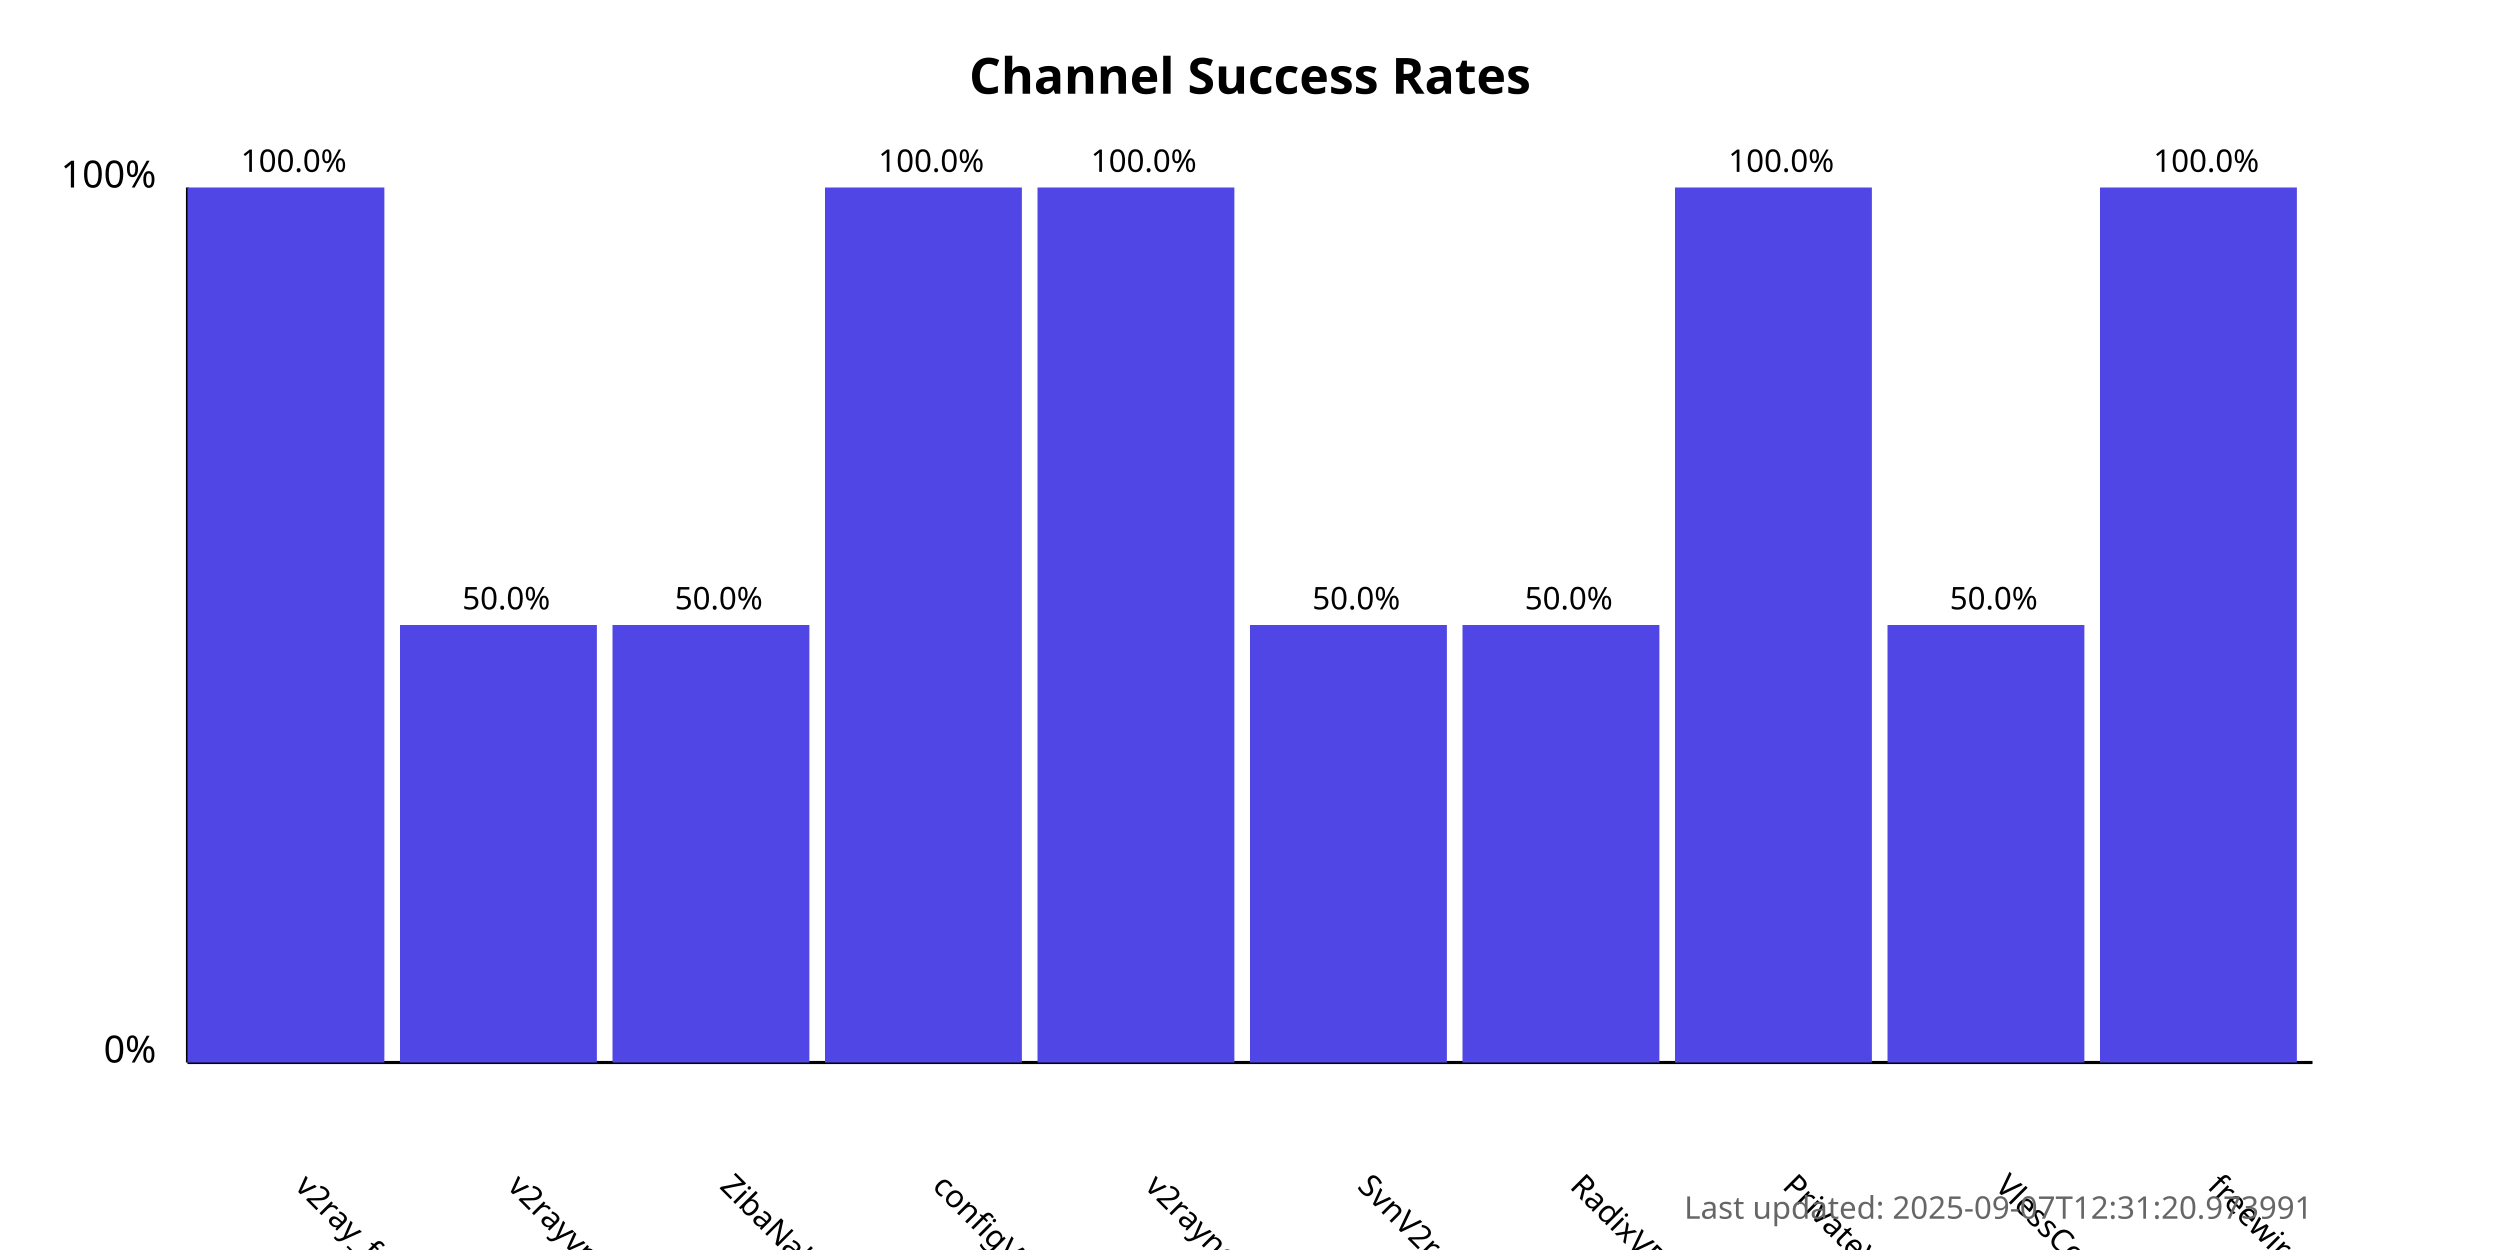
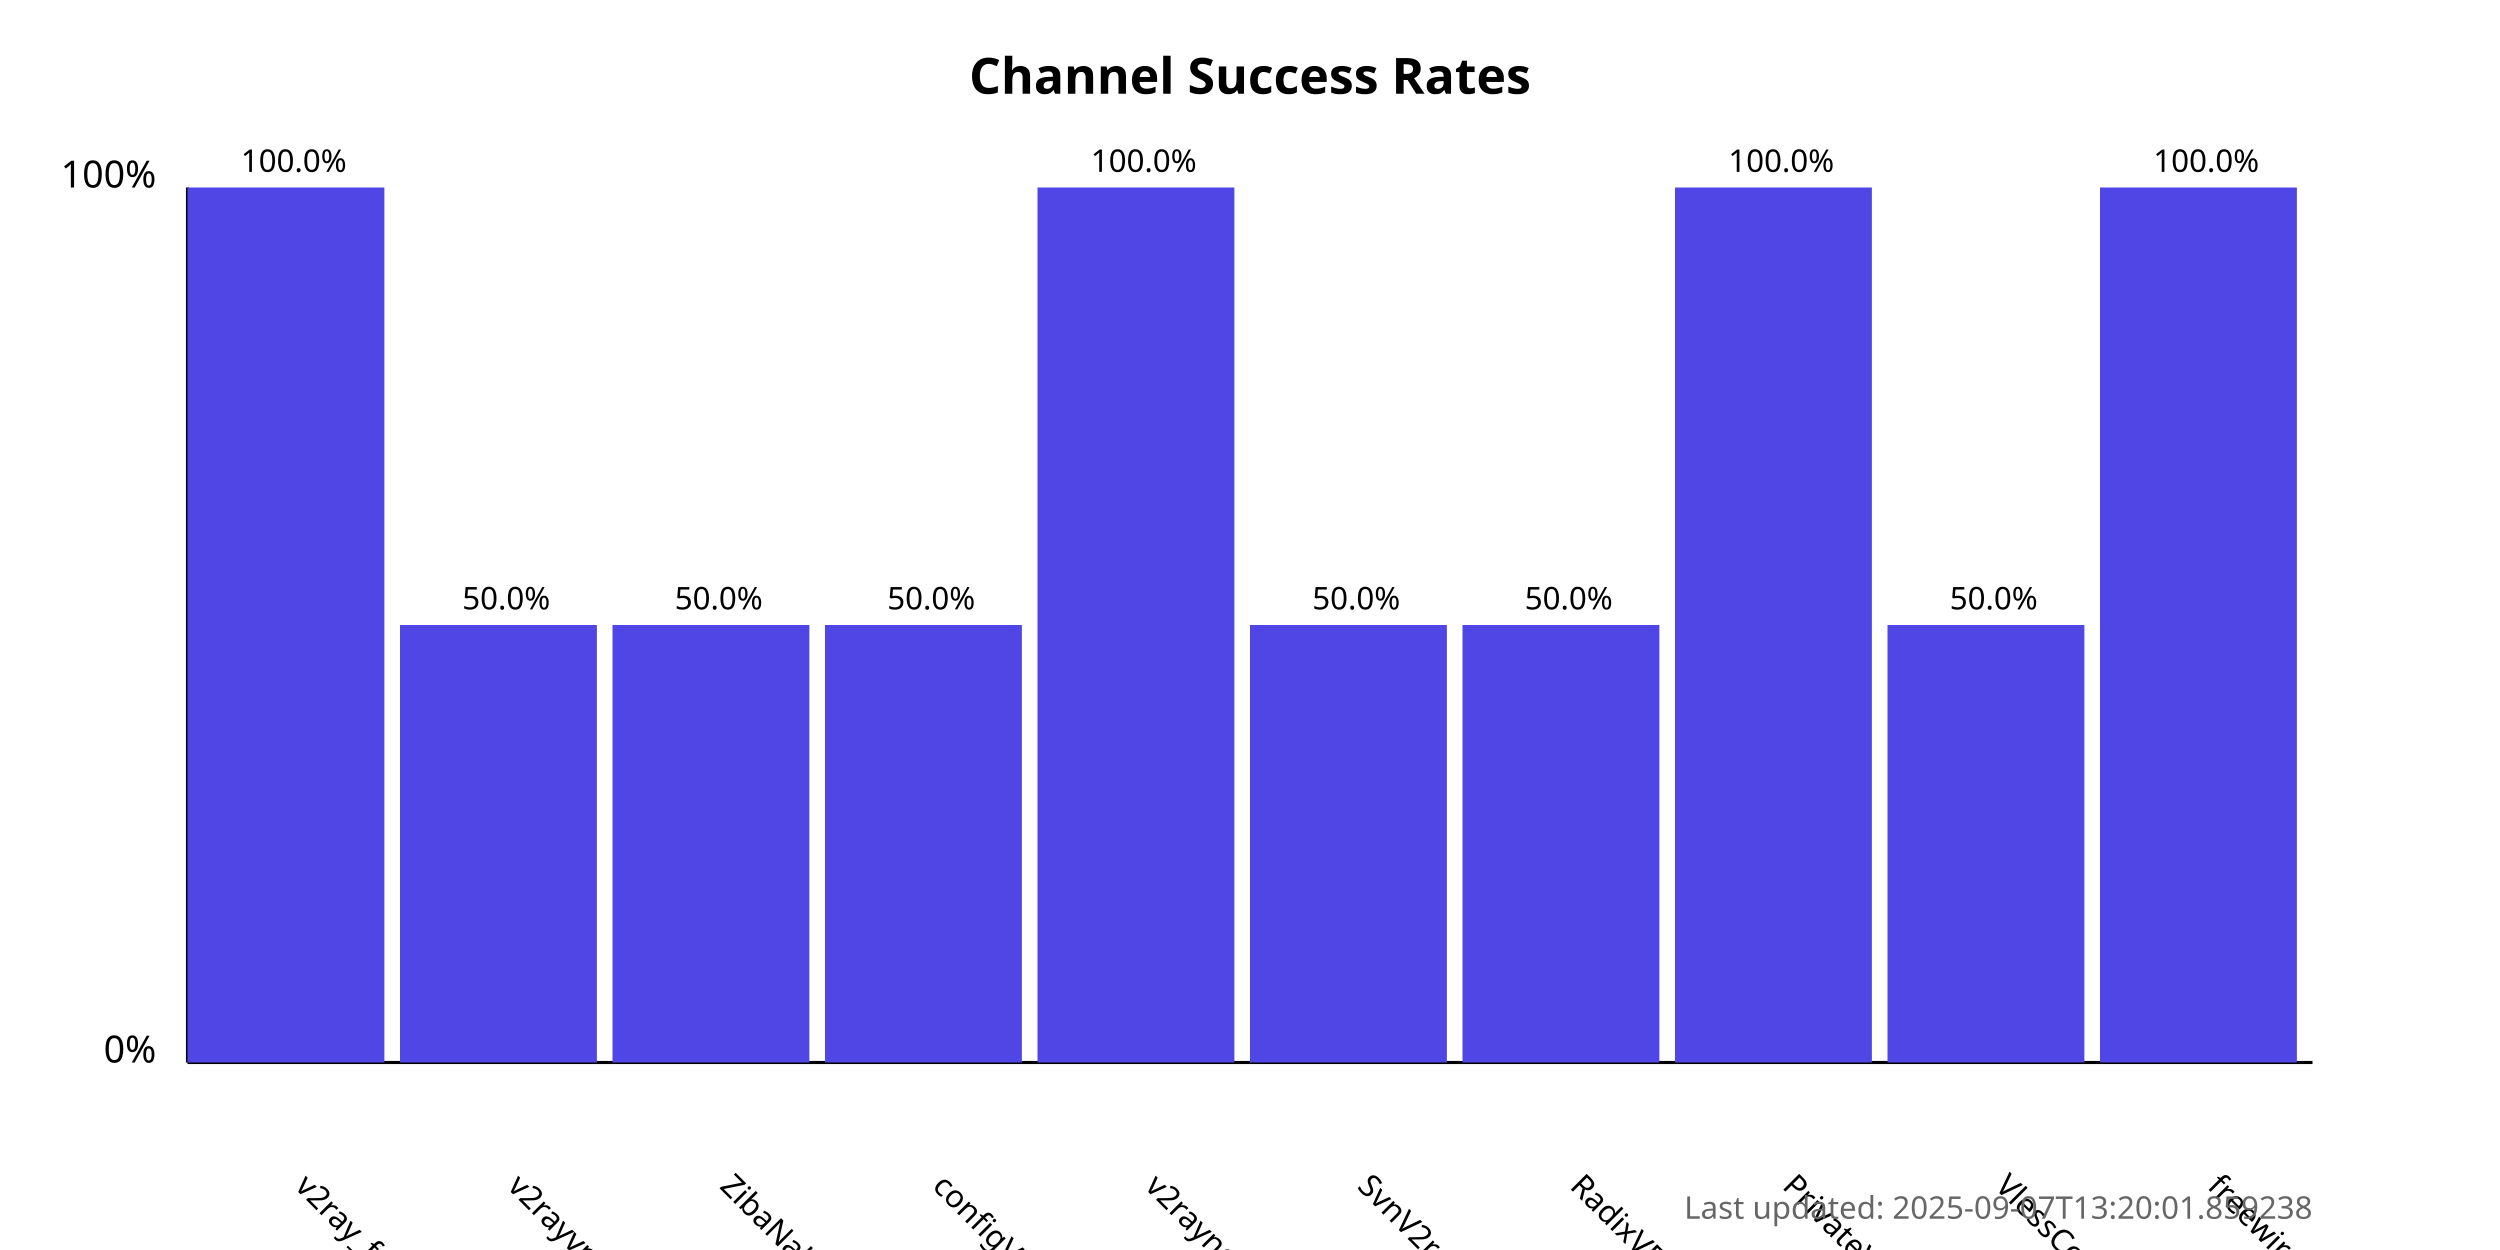
<svg xmlns="http://www.w3.org/2000/svg" width="800" height="400">
  <style>
            .chart-title { font: bold 16px sans-serif; }
            .axis-label { font: 12px sans-serif; }
            .tick-label { font: 10px sans-serif; }
            .bar { fill: #4f46e5; }
            .bar:hover { fill: #6366f1; }
            .timestamp { font: 10px sans-serif; fill: #666; }
        </style>
  <text x="400.0" y="30" text-anchor="middle" class="chart-title">
            Channel Success Rates
        </text>
  <line x1="60" y1="340" x2="60" y2="60" stroke="black" stroke-width="1" />
  <line x1="60" y1="340" x2="740" y2="340" stroke="black" stroke-width="1" />
  <text x="50" y="340" text-anchor="end" class="axis-label">0%</text>
  <text x="50" y="60" text-anchor="end" class="axis-label">100%</text>
  <g>
    <rect x="60" y="60.0" width="63.0" height="280.0" class="bar" />
    <text x="94.0" y="380" transform="rotate(45, 94.0, 380)" text-anchor="start" class="tick-label">
                v2ray_free_conf
            </text>
    <text x="94.0" y="55.0" text-anchor="middle" class="tick-label">
                100.0%
            </text>
  </g>
  <g>
    <rect x="128.0" y="200.0" width="63.0" height="140.0" class="bar" />
    <text x="162.0" y="380" transform="rotate(45, 162.0, 380)" text-anchor="start" class="tick-label">
                v2rayvpno
            </text>
    <text x="162.0" y="195.0" text-anchor="middle" class="tick-label">
                50.0%
            </text>
  </g>
  <g>
    <rect x="196.0" y="200.0" width="63.0" height="140.0" class="bar" />
    <text x="230.0" y="380" transform="rotate(45, 230.0, 380)" text-anchor="start" class="tick-label">
                ZibaNabz
            </text>
    <text x="230.0" y="195.0" text-anchor="middle" class="tick-label">
                50.0%
            </text>
  </g>
  <g>
-     <rect x="264.0" y="60.0" width="63.0" height="280.0" class="bar" />
+     <rect x="264.0" y="200.0" width="63.0" height="140.0" class="bar" />
    <text x="298.0" y="380" transform="rotate(45, 298.0, 380)" text-anchor="start" class="tick-label">
                configV2rayForFree
            </text>
-     <text x="298.0" y="55.0" text-anchor="middle" class="tick-label">
-                 100.0%
+     <text x="298.0" y="195.0" text-anchor="middle" class="tick-label">
+                 50.0%
            </text>
  </g>
  <g>
    <rect x="332.0" y="60.0" width="63.0" height="280.0" class="bar" />
    <text x="366.0" y="380" transform="rotate(45, 366.0, 380)" text-anchor="start" class="tick-label">
                v2rayngvpn
            </text>
    <text x="366.0" y="55.0" text-anchor="middle" class="tick-label">
                100.0%
            </text>
  </g>
  <g>
    <rect x="400.0" y="200.0" width="63.0" height="140.0" class="bar" />
    <text x="434.0" y="380" transform="rotate(45, 434.0, 380)" text-anchor="start" class="tick-label">
                SvnV2ray
            </text>
    <text x="434.0" y="195.0" text-anchor="middle" class="tick-label">
                50.0%
            </text>
  </g>
  <g>
    <rect x="468.0" y="200.0" width="63.0" height="140.0" class="bar" />
    <text x="502.0" y="380" transform="rotate(45, 502.0, 380)" text-anchor="start" class="tick-label">
                RadixVPN
            </text>
    <text x="502.0" y="195.0" text-anchor="middle" class="tick-label">
                50.0%
            </text>
  </g>
  <g>
    <rect x="536.0" y="60.0" width="63.0" height="280.0" class="bar" />
    <text x="570.0" y="380" transform="rotate(45, 570.0, 380)" text-anchor="start" class="tick-label">
                PrivateVPNs
            </text>
    <text x="570.0" y="55.0" text-anchor="middle" class="tick-label">
                100.0%
            </text>
  </g>
  <g>
    <rect x="604.0" y="200.0" width="63.0" height="140.0" class="bar" />
    <text x="638.0" y="380" transform="rotate(45, 638.0, 380)" text-anchor="start" class="tick-label">
                VlessConfig
            </text>
    <text x="638.0" y="195.0" text-anchor="middle" class="tick-label">
                50.0%
            </text>
  </g>
  <g>
    <rect x="672.0" y="60.0" width="63.0" height="280.0" class="bar" />
    <text x="706.0" y="380" transform="rotate(45, 706.0, 380)" text-anchor="start" class="tick-label">
                freewireguard
            </text>
    <text x="706.0" y="55.0" text-anchor="middle" class="tick-label">
                100.0%
            </text>
  </g>
  <text x="740" y="390" text-anchor="end" class="timestamp">
-             Last updated: 2025-09-07T12:31:20.973991
+             Last updated: 2025-09-07T13:20:01.859238
        </text>
</svg>
